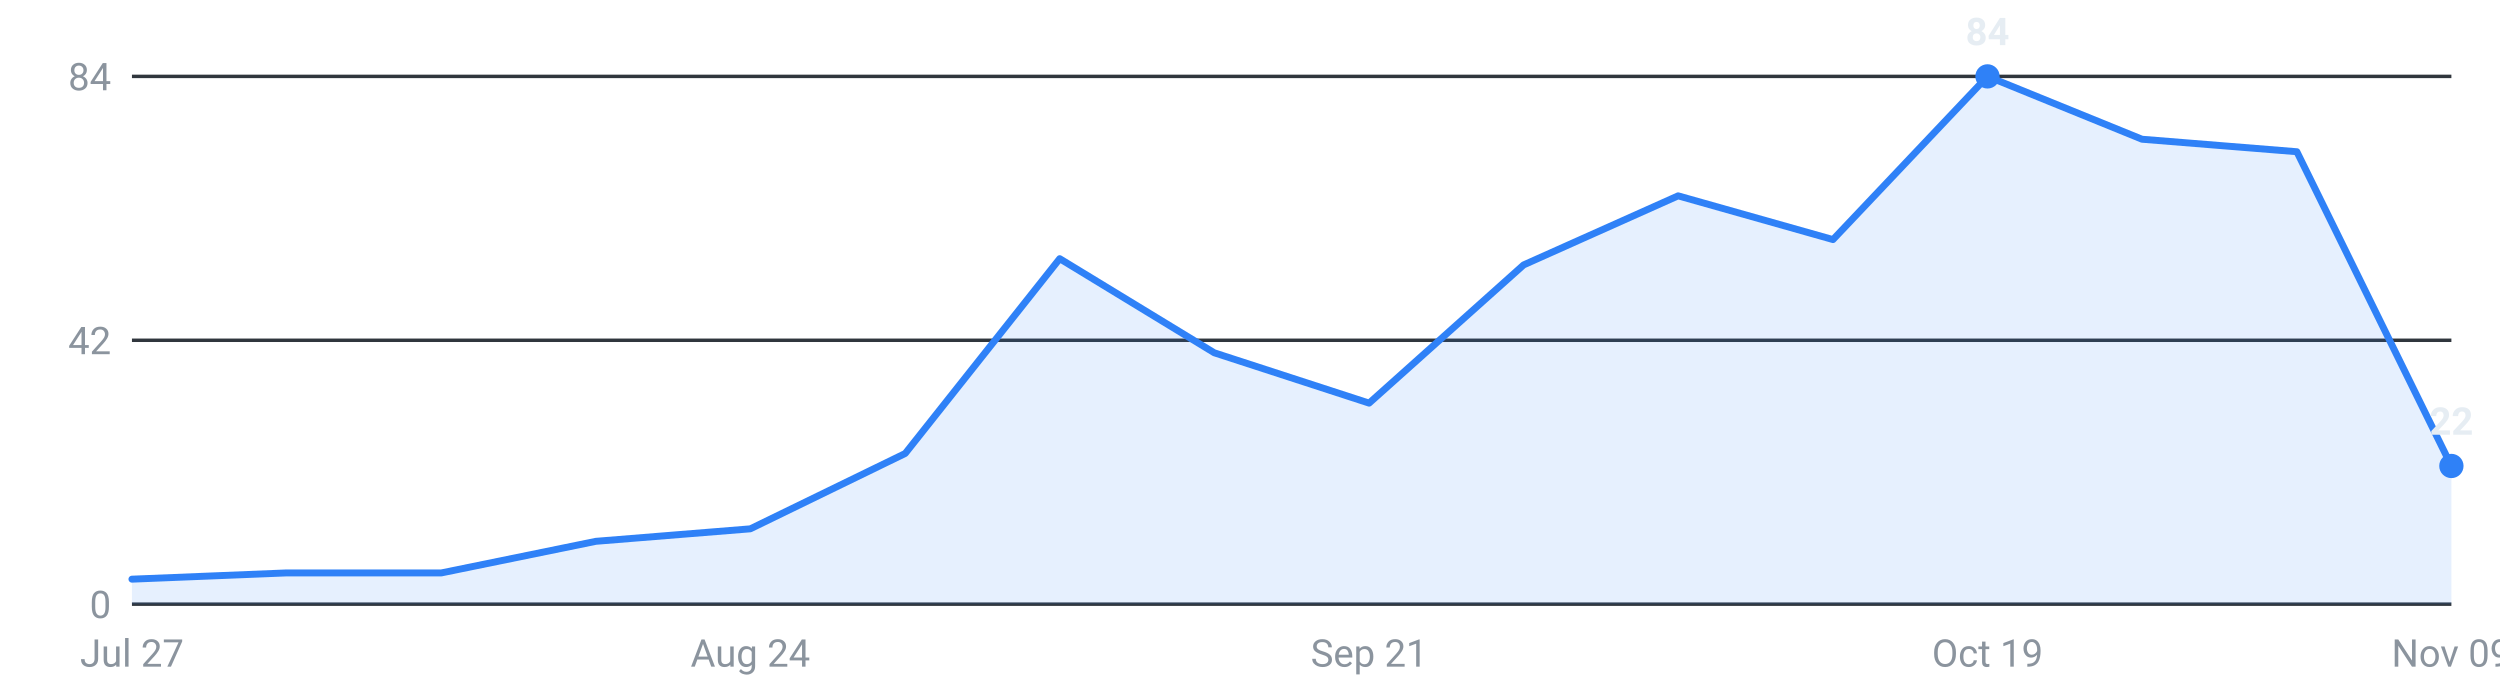
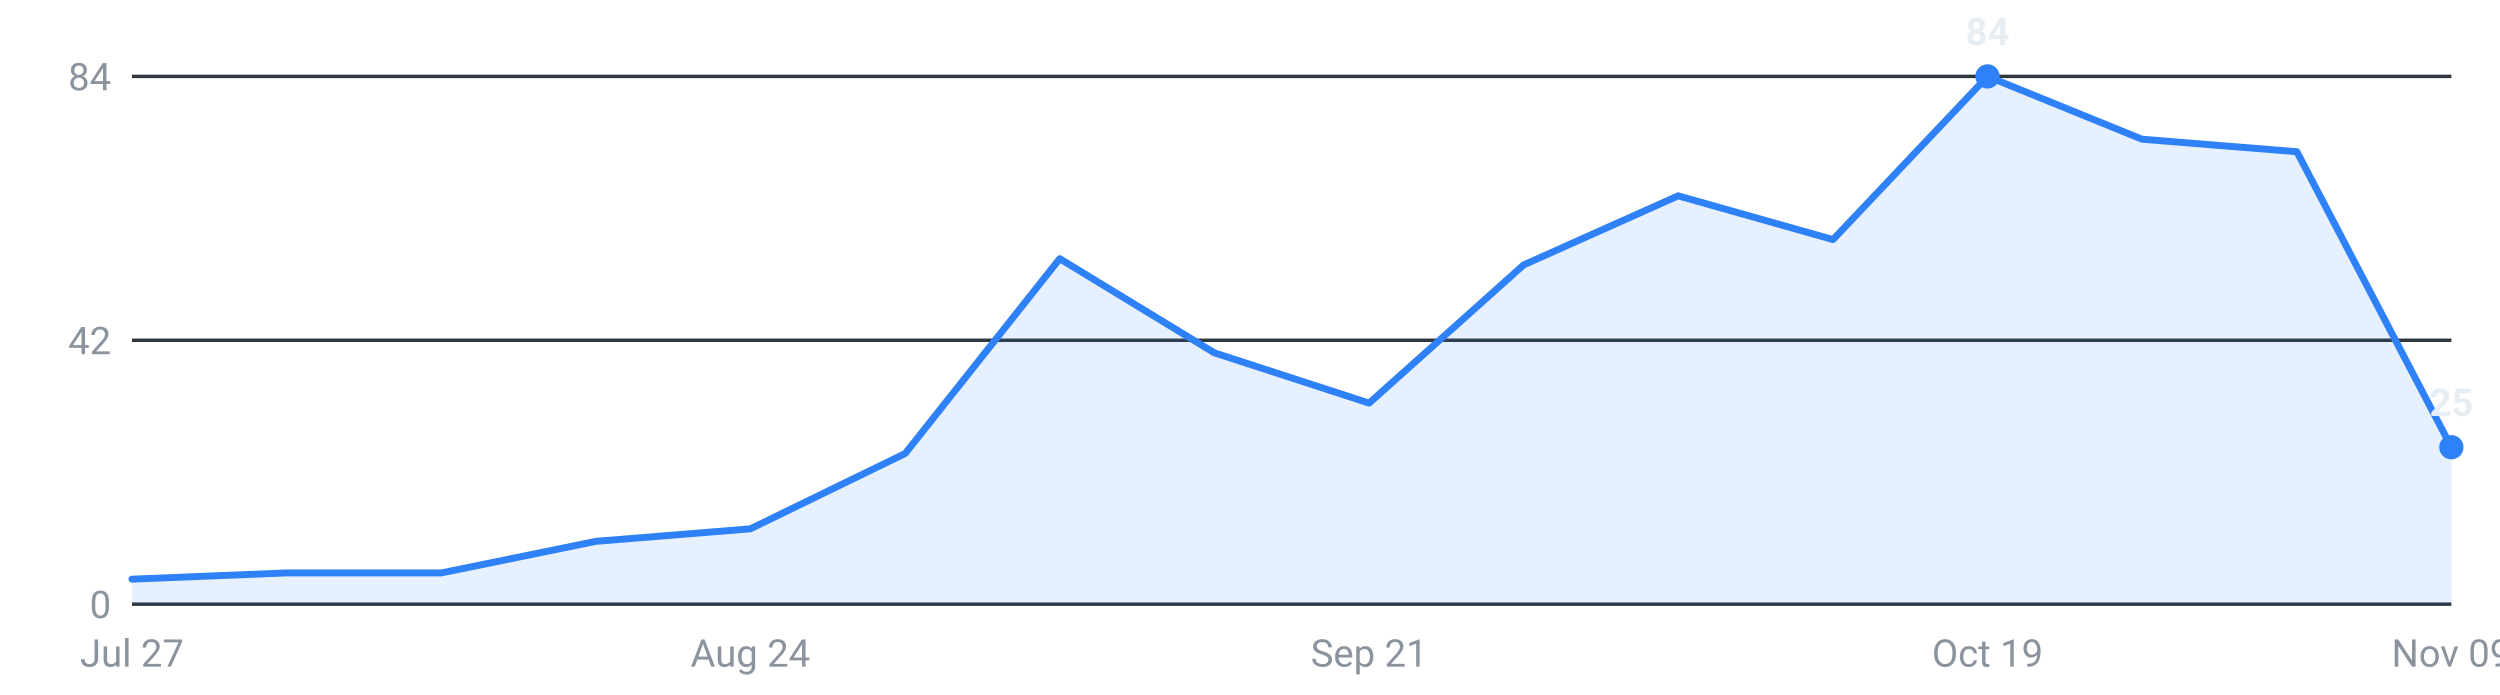
<svg xmlns="http://www.w3.org/2000/svg" viewBox="0 0 720 200" width="720" height="200" role="img" aria-label="Internships posted per week, last 16 weeks">
  <g font-family="-apple-system,Segoe UI,Roboto,sans-serif" font-size="11">
    <line x1="38" y1="174.0" x2="706" y2="174.0" stroke="#30363d" stroke-width="1" />
    <text x="32" y="178.0" text-anchor="end" fill="#8b949e">0</text>
    <line x1="38" y1="98.0" x2="706" y2="98.0" stroke="#30363d" stroke-width="1" />
    <text x="32" y="102.0" text-anchor="end" fill="#8b949e">42</text>
    <line x1="38" y1="22.0" x2="706" y2="22.0" stroke="#30363d" stroke-width="1" />
    <text x="32" y="26.0" text-anchor="end" fill="#8b949e">84</text>
-     <path d="M38.0,174 L38.0,166.8 L82.5,165.0 L127.1,165.0 L171.6,155.9 L216.1,152.3 L260.7,130.6 L305.2,74.5 L349.7,101.6 L394.3,116.1 L438.8,76.3 L483.3,56.4 L527.9,69.0 L572.4,22.0 L616.9,40.1 L661.5,43.7 L706.0,134.2 L706.0,174 Z" fill="#2f81f7" fill-opacity="0.12" />
-     <polyline points="38.0,166.8 82.5,165.0 127.1,165.0 171.6,155.9 216.1,152.3 260.7,130.6 305.2,74.5 349.7,101.6 394.3,116.1 438.8,76.3 483.3,56.4 527.9,69.0 572.4,22.0 616.9,40.1 661.5,43.7 706.0,134.2" fill="none" stroke="#2f81f7" stroke-width="2" stroke-linejoin="round" stroke-linecap="round" />
+     <path d="M38.0,174 L38.0,166.8 L82.5,165.0 L127.1,165.0 L171.6,155.9 L216.1,152.3 L260.7,130.6 L305.2,74.5 L349.7,101.6 L394.3,116.1 L438.8,76.3 L483.3,56.4 L527.9,69.0 L572.4,22.0 L616.9,40.1 L661.5,43.7 L706.0,128.8 L706.0,174 Z" fill="#2f81f7" fill-opacity="0.12" />
+     <polyline points="38.0,166.8 82.5,165.0 127.1,165.0 171.6,155.9 216.1,152.3 260.7,130.6 305.2,74.5 349.7,101.6 394.3,116.1 438.8,76.3 483.3,56.4 527.9,69.0 572.4,22.0 616.9,40.1 661.5,43.7 706.0,128.8" fill="none" stroke="#2f81f7" stroke-width="2" stroke-linejoin="round" stroke-linecap="round" />
    <circle cx="572.4" cy="22.0" r="3.5" fill="#2f81f7" />
    <text x="572.4" y="13.0" text-anchor="middle" fill="#e6edf3" font-weight="600">84</text>
-     <circle cx="706.0" cy="134.2" r="3.5" fill="#2f81f7" />
-     <text x="706.0" y="125.2" text-anchor="middle" fill="#e6edf3" font-weight="600">22</text>
+     <circle cx="706.0" cy="128.8" r="3.5" fill="#2f81f7" />
+     <text x="706.0" y="119.8" text-anchor="middle" fill="#e6edf3" font-weight="600">25</text>
    <text x="38.0" y="192" text-anchor="middle" fill="#8b949e">Jul 27</text>
    <text x="216.1" y="192" text-anchor="middle" fill="#8b949e">Aug 24</text>
    <text x="394.3" y="192" text-anchor="middle" fill="#8b949e">Sep 21</text>
    <text x="572.4" y="192" text-anchor="middle" fill="#8b949e">Oct 19</text>
    <text x="706.0" y="192" text-anchor="middle" fill="#8b949e">Nov 09</text>
  </g>
</svg>
